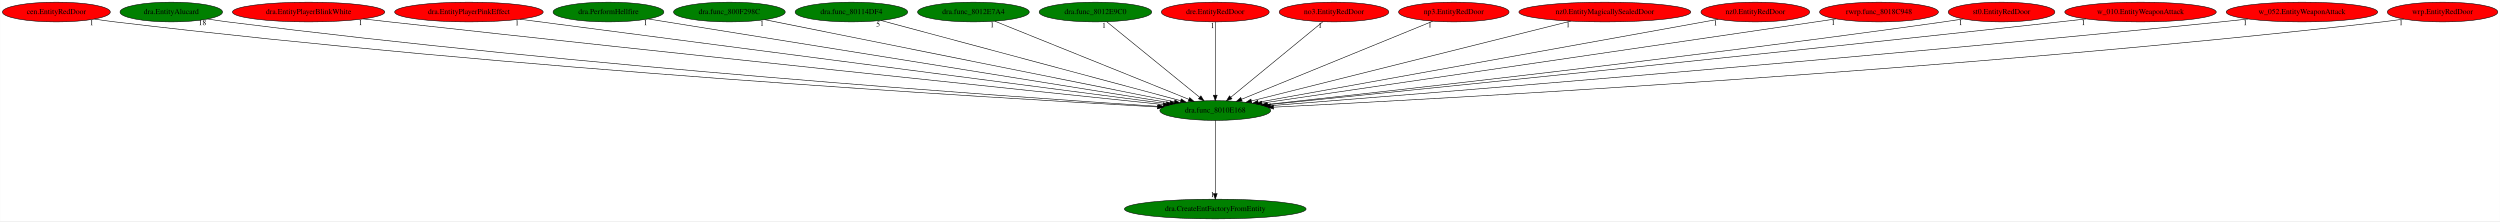
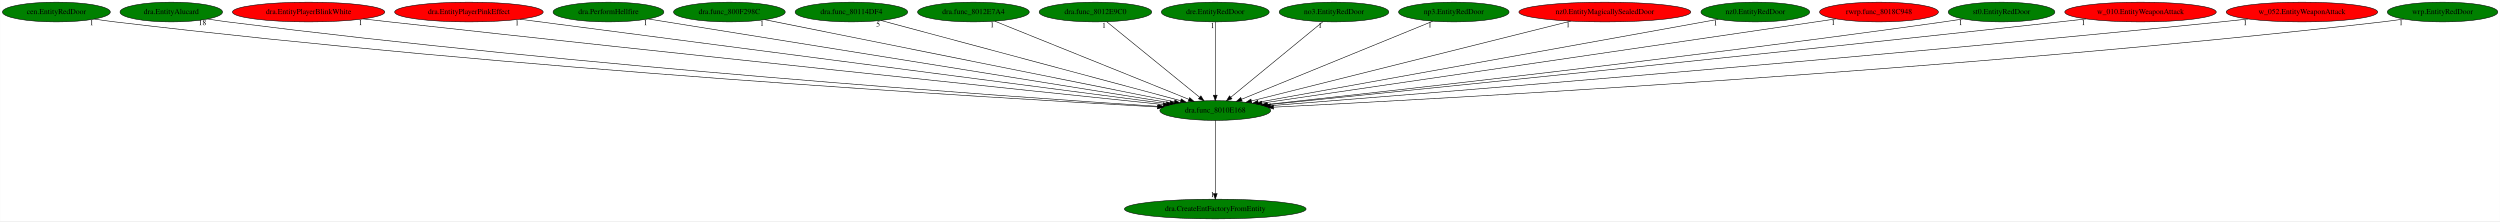
<svg xmlns="http://www.w3.org/2000/svg" xmlns:xlink="http://www.w3.org/1999/xlink" width="4569pt" height="404pt" viewBox="0.00 0.00 4568.53 404.00">
  <g id="graph0" class="graph" transform="scale(1 1) rotate(0) translate(4 400)">
    <polygon fill="white" stroke="transparent" points="-4,4 -4,-400 4564.53,-400 4564.53,4 -4,4" />
    <g id="node1" class="node">
      <ellipse fill="green" stroke="black" cx="2216.79" cy="-198" rx="101.28" ry="18" />
      <text text-anchor="middle" x="2216.79" y="-194.3" font-family="Times,serif" font-size="14.00">dra.func_8010E168</text>
    </g>
    <g id="node2" class="node">
      <g id="a_node2">
        <a xlink:href="dra.CreateEntFactoryFromEntity.svg" xlink:title="dra.CreateEntFactoryFromEntity">
          <ellipse fill="green" stroke="black" cx="2216.79" cy="-18" rx="165.97" ry="18" />
          <text text-anchor="middle" x="2216.79" y="-14.3" font-family="Times,serif" font-size="14.00">dra.CreateEntFactoryFromEntity</text>
        </a>
      </g>
    </g>
    <g id="edge1" class="edge">
      <path fill="none" stroke="black" d="M2216.79,-179.93C2216.79,-148.97 2216.79,-83.3 2216.79,-46.13" />
      <polygon fill="black" stroke="black" points="2220.29,-46.02 2216.79,-36.02 2213.29,-46.02 2220.29,-46.02" />
      <text text-anchor="middle" x="2211.79" y="-39.82" font-family="Times,serif" font-size="14.00">1</text>
    </g>
    <g id="node3" class="node">
      <g id="a_node3">
        <a xlink:href="cen.EntityRedDoor.svg" xlink:title="cen.EntityRedDoor">
-           <ellipse fill="red" stroke="black" cx="98.79" cy="-378" rx="98.58" ry="18" />
+           <ellipse fill="green" stroke="black" cx="98.79" cy="-378" rx="98.58" ry="18" />
          <text text-anchor="middle" x="98.79" y="-374.3" font-family="Times,serif" font-size="14.00">cen.EntityRedDoor</text>
        </a>
      </g>
    </g>
    <g id="edge2" class="edge">
      <path fill="none" stroke="black" d="M168.33,-365.15C180.78,-363.26 193.65,-361.45 205.79,-360 931.66,-273.41 1810.64,-221 2110.59,-204.59" />
      <polygon fill="black" stroke="black" points="2111.22,-208.06 2121.02,-204.02 2110.84,-201.07 2111.22,-208.06" />
      <text text-anchor="middle" x="163.33" y="-353.95" font-family="Times,serif" font-size="14.00">1</text>
    </g>
    <g id="node4" class="node">
      <g id="a_node4">
        <a xlink:href="dra.EntityAlucard.svg" xlink:title="dra.EntityAlucard">
          <ellipse fill="green" stroke="black" cx="308.79" cy="-378" rx="93.68" ry="18" />
          <text text-anchor="middle" x="308.79" y="-374.3" font-family="Times,serif" font-size="14.00">dra.EntityAlucard</text>
        </a>
      </g>
    </g>
    <g id="edge3" class="edge">
      <path fill="none" stroke="black" d="M375.17,-365.3C387.33,-363.37 399.92,-361.51 411.79,-360 1056.52,-278.16 1836.03,-223.56 2113.01,-205.53" />
      <polygon fill="black" stroke="black" points="2113.3,-209.02 2123.05,-204.88 2112.85,-202.04 2113.3,-209.02" />
      <text text-anchor="middle" x="365.67" y="-354.1" font-family="Times,serif" font-size="14.00">18</text>
    </g>
    <g id="node5" class="node">
      <g id="a_node5">
        <a xlink:href="dra.EntityPlayerBlinkWhite.svg" xlink:title="dra.EntityPlayerBlinkWhite">
          <ellipse fill="red" stroke="black" cx="559.79" cy="-378" rx="139.18" ry="18" />
          <text text-anchor="middle" x="559.79" y="-374.3" font-family="Times,serif" font-size="14.00">dra.EntityPlayerBlinkWhite</text>
        </a>
      </g>
    </g>
    <g id="edge4" class="edge">
      <path fill="none" stroke="black" d="M659.69,-365.41C675.77,-363.58 692.24,-361.72 707.79,-360 1242.17,-300.8 1883.47,-233.68 2121.67,-208.88" />
      <polygon fill="black" stroke="black" points="2122.1,-212.35 2131.68,-207.84 2121.37,-205.39 2122.1,-212.35" />
      <text text-anchor="middle" x="654.69" y="-354.21" font-family="Times,serif" font-size="14.00">1</text>
    </g>
    <g id="node6" class="node">
      <g id="a_node6">
        <a xlink:href="dra.EntityPlayerPinkEffect.svg" xlink:title="dra.EntityPlayerPinkEffect">
          <ellipse fill="red" stroke="black" cx="852.79" cy="-378" rx="135.68" ry="18" />
          <text text-anchor="middle" x="852.79" y="-374.3" font-family="Times,serif" font-size="14.00">dra.EntityPlayerPinkEffect</text>
        </a>
      </g>
    </g>
    <g id="edge5" class="edge">
      <path fill="none" stroke="black" d="M945.74,-364.87C1196,-332.21 1881.65,-242.74 2127.55,-210.65" />
      <polygon fill="black" stroke="black" points="2128.06,-214.11 2137.52,-209.35 2127.15,-207.17 2128.06,-214.11" />
      <text text-anchor="middle" x="940.74" y="-353.67" font-family="Times,serif" font-size="14.00">1</text>
    </g>
    <g id="node7" class="node">
      <g id="a_node7">
        <a xlink:href="dra.PerformHellfire.svg" xlink:title="dra.PerformHellfire">
          <ellipse fill="green" stroke="black" cx="1107.79" cy="-378" rx="101.28" ry="18" />
          <text text-anchor="middle" x="1107.79" y="-374.3" font-family="Times,serif" font-size="14.00">dra.PerformHellfire</text>
        </a>
      </g>
    </g>
    <g id="edge6" class="edge">
      <path fill="none" stroke="black" d="M1180.56,-365.32C1378.38,-333.57 1925.16,-245.81 2134.13,-212.27" />
      <polygon fill="black" stroke="black" points="2134.8,-215.7 2144.12,-210.66 2133.69,-208.79 2134.8,-215.7" />
      <text text-anchor="middle" x="1175.56" y="-354.12" font-family="Times,serif" font-size="14.00">1</text>
    </g>
    <g id="node8" class="node">
      <g id="a_node8">
        <a xlink:href="dra.func_800F298C.svg" xlink:title="dra.func_800F298C">
          <ellipse fill="green" stroke="black" cx="1328.79" cy="-378" rx="102.08" ry="18" />
          <text text-anchor="middle" x="1328.79" y="-374.3" font-family="Times,serif" font-size="14.00">dra.func_800F298C</text>
        </a>
      </g>
    </g>
    <g id="edge7" class="edge">
      <path fill="none" stroke="black" d="M1393.37,-364.06C1554.1,-331.84 1971.43,-248.18 2142.25,-213.94" />
      <polygon fill="black" stroke="black" points="2143.04,-217.35 2152.16,-211.96 2141.66,-210.49 2143.04,-217.35" />
      <text text-anchor="middle" x="1388.37" y="-352.86" font-family="Times,serif" font-size="14.00">1</text>
    </g>
    <g id="node9" class="node">
      <g id="a_node9">
        <a xlink:href="dra.func_80114DF4.svg" xlink:title="dra.func_80114DF4">
          <ellipse fill="green" stroke="black" cx="1551.79" cy="-378" rx="102.88" ry="18" />
          <text text-anchor="middle" x="1551.79" y="-374.3" font-family="Times,serif" font-size="14.00">dra.func_80114DF4</text>
        </a>
      </g>
    </g>
    <g id="edge8" class="edge">
      <path fill="none" stroke="black" d="M1605.65,-362.58C1727.4,-330 2023.32,-250.79 2153.53,-215.93" />
      <polygon fill="black" stroke="black" points="2154.61,-219.27 2163.36,-213.3 2152.8,-212.51 2154.61,-219.27" />
      <text text-anchor="middle" x="1600.65" y="-351.38" font-family="Times,serif" font-size="14.00">5</text>
    </g>
    <g id="node10" class="node">
      <g id="a_node10">
        <a xlink:href="dra.func_8012E7A4.svg" xlink:title="dra.func_8012E7A4">
          <ellipse fill="green" stroke="black" cx="1774.79" cy="-378" rx="102.08" ry="18" />
          <text text-anchor="middle" x="1774.79" y="-374.3" font-family="Times,serif" font-size="14.00">dra.func_8012E7A4</text>
        </a>
      </g>
    </g>
    <g id="edge9" class="edge">
      <path fill="none" stroke="black" d="M1814.02,-361.2C1894.96,-328.6 2080.31,-253.96 2168.48,-218.46" />
      <polygon fill="black" stroke="black" points="2170,-221.62 2177.97,-214.63 2167.39,-215.12 2170,-221.62" />
      <text text-anchor="middle" x="1809.02" y="-350" font-family="Times,serif" font-size="14.00">1</text>
    </g>
    <g id="node11" class="node">
      <g id="a_node11">
        <a xlink:href="dra.func_8012E9C0.svg" xlink:title="dra.func_8012E9C0">
          <ellipse fill="green" stroke="black" cx="1997.79" cy="-378" rx="102.88" ry="18" />
          <text text-anchor="middle" x="1997.79" y="-374.3" font-family="Times,serif" font-size="14.00">dra.func_8012E9C0</text>
        </a>
      </g>
    </g>
    <g id="edge10" class="edge">
      <path fill="none" stroke="black" d="M2018.39,-360.25C2057.69,-328.32 2143.41,-258.65 2188.21,-222.23" />
      <polygon fill="black" stroke="black" points="2190.53,-224.85 2196.08,-215.83 2186.12,-219.42 2190.53,-224.85" />
      <text text-anchor="middle" x="2013.39" y="-349.05" font-family="Times,serif" font-size="14.00">1</text>
    </g>
    <g id="node12" class="node">
      <g id="a_node12">
        <a xlink:href="dre.EntityRedDoor.svg" xlink:title="dre.EntityRedDoor">
-           <ellipse fill="red" stroke="black" cx="2216.79" cy="-378" rx="98.58" ry="18" />
+           <ellipse fill="green" stroke="black" cx="2216.79" cy="-378" rx="98.58" ry="18" />
          <text text-anchor="middle" x="2216.79" y="-374.3" font-family="Times,serif" font-size="14.00">dre.EntityRedDoor</text>
        </a>
      </g>
    </g>
    <g id="edge11" class="edge">
      <path fill="none" stroke="black" d="M2216.79,-359.93C2216.79,-328.97 2216.79,-263.3 2216.79,-226.13" />
      <polygon fill="black" stroke="black" points="2220.29,-226.02 2216.79,-216.02 2213.29,-226.02 2220.29,-226.02" />
      <text text-anchor="middle" x="2211.79" y="-348.73" font-family="Times,serif" font-size="14.00">1</text>
    </g>
    <g id="node13" class="node">
      <g id="a_node13">
        <a xlink:href="no3.EntityRedDoor.svg" xlink:title="no3.EntityRedDoor">
-           <ellipse fill="red" stroke="black" cx="2433.79" cy="-378" rx="100.18" ry="18" />
+           <ellipse fill="green" stroke="black" cx="2433.79" cy="-378" rx="100.18" ry="18" />
          <text text-anchor="middle" x="2433.79" y="-374.3" font-family="Times,serif" font-size="14.00">no3.EntityRedDoor</text>
        </a>
      </g>
    </g>
    <g id="edge12" class="edge">
      <path fill="none" stroke="black" d="M2413.38,-360.25C2374.44,-328.32 2289.51,-258.65 2245.11,-222.23" />
      <polygon fill="black" stroke="black" points="2247.26,-219.47 2237.31,-215.83 2242.82,-224.88 2247.26,-219.47" />
      <text text-anchor="middle" x="2408.38" y="-349.05" font-family="Times,serif" font-size="14.00">1</text>
    </g>
    <g id="node14" class="node">
      <g id="a_node14">
        <a xlink:href="np3.EntityRedDoor.svg" xlink:title="np3.EntityRedDoor">
-           <ellipse fill="red" stroke="black" cx="2652.79" cy="-378" rx="100.98" ry="18" />
+           <ellipse fill="green" stroke="black" cx="2652.79" cy="-378" rx="100.98" ry="18" />
          <text text-anchor="middle" x="2652.79" y="-374.3" font-family="Times,serif" font-size="14.00">np3.EntityRedDoor</text>
        </a>
      </g>
    </g>
    <g id="edge13" class="edge">
      <path fill="none" stroke="black" d="M2614.1,-361.2C2534.35,-328.65 2351.88,-254.15 2264.78,-218.59" />
      <polygon fill="black" stroke="black" points="2265.98,-215.3 2255.4,-214.76 2263.33,-221.78 2265.98,-215.3" />
      <text text-anchor="middle" x="2609.1" y="-350" font-family="Times,serif" font-size="14.00">1</text>
    </g>
    <g id="node15" class="node">
      <g id="a_node15">
        <a xlink:href="nz0.EntityMagicallySealedDoor.svg" xlink:title="nz0.EntityMagicallySealedDoor">
          <ellipse fill="red" stroke="black" cx="2928.79" cy="-378" rx="157.07" ry="18" />
          <text text-anchor="middle" x="2928.79" y="-374.3" font-family="Times,serif" font-size="14.00">nz0.EntityMagicallySealedDoor</text>
        </a>
      </g>
    </g>
    <g id="edge14" class="edge">
      <path fill="none" stroke="black" d="M2866.54,-361.44C2732.99,-328.05 2420.02,-249.81 2283,-215.55" />
      <polygon fill="black" stroke="black" points="2283.6,-212.1 2273.05,-213.07 2281.91,-218.89 2283.6,-212.1" />
      <text text-anchor="middle" x="2861.54" y="-350.24" font-family="Times,serif" font-size="14.00">1</text>
    </g>
    <g id="node16" class="node">
      <g id="a_node16">
        <a xlink:href="nz0.EntityRedDoor.svg" xlink:title="nz0.EntityRedDoor">
-           <ellipse fill="red" stroke="black" cx="3203.79" cy="-378" rx="99.38" ry="18" />
+           <ellipse fill="green" stroke="black" cx="3203.79" cy="-378" rx="99.38" ry="18" />
          <text text-anchor="middle" x="3203.79" y="-374.3" font-family="Times,serif" font-size="14.00">nz0.EntityRedDoor</text>
        </a>
      </g>
    </g>
    <g id="edge15" class="edge">
      <path fill="none" stroke="black" d="M3135.95,-364.77C2958.9,-332.84 2483.55,-247.11 2295.21,-213.14" />
      <polygon fill="black" stroke="black" points="2295.57,-209.65 2285.11,-211.32 2294.33,-216.54 2295.57,-209.65" />
      <text text-anchor="middle" x="3130.95" y="-353.57" font-family="Times,serif" font-size="14.00">1</text>
    </g>
    <g id="node17" class="node">
      <g id="a_node17">
        <a xlink:href="rwrp.func_8018C948.svg" xlink:title="rwrp.func_8018C948">
          <ellipse fill="red" stroke="black" cx="3429.79" cy="-378" rx="108.58" ry="18" />
          <text text-anchor="middle" x="3429.79" y="-374.3" font-family="Times,serif" font-size="14.00">rwrp.func_8018C948</text>
        </a>
      </g>
    </g>
    <g id="edge16" class="edge">
      <path fill="none" stroke="black" d="M3351.14,-365.46C3133.98,-333.59 2527.32,-244.57 2302.25,-211.54" />
      <polygon fill="black" stroke="black" points="2302.55,-208.05 2292.15,-210.06 2301.53,-214.97 2302.55,-208.05" />
      <text text-anchor="middle" x="3346.14" y="-354.26" font-family="Times,serif" font-size="14.00">1</text>
    </g>
    <g id="node18" class="node">
      <g id="a_node18">
        <a xlink:href="st0.EntityRedDoor.svg" xlink:title="st0.EntityRedDoor">
-           <ellipse fill="red" stroke="black" cx="3653.79" cy="-378" rx="97.48" ry="18" />
+           <ellipse fill="green" stroke="black" cx="3653.79" cy="-378" rx="97.48" ry="18" />
          <text text-anchor="middle" x="3653.79" y="-374.3" font-family="Times,serif" font-size="14.00">st0.EntityRedDoor</text>
        </a>
      </g>
    </g>
    <g id="edge17" class="edge">
      <path fill="none" stroke="black" d="M3584,-365.41C3571.94,-363.52 3559.51,-361.65 3547.79,-360 3084.93,-294.91 2529.24,-232.87 2311.16,-209.15" />
      <polygon fill="black" stroke="black" points="2311.35,-205.65 2301.03,-208.05 2310.59,-212.61 2311.35,-205.65" />
      <text text-anchor="middle" x="3579" y="-354.21" font-family="Times,serif" font-size="14.00">1</text>
    </g>
    <g id="node19" class="node">
      <g id="a_node19">
        <a xlink:href="w_010.EntityWeaponAttack.svg" xlink:title="w_010.EntityWeaponAttack">
          <ellipse fill="red" stroke="black" cx="3907.79" cy="-378" rx="138.38" ry="18" />
          <text text-anchor="middle" x="3907.79" y="-374.3" font-family="Times,serif" font-size="14.00">w_010.EntityWeaponAttack</text>
        </a>
      </g>
    </g>
    <g id="edge18" class="edge">
      <path fill="none" stroke="black" d="M3808.29,-365.43C3792.09,-363.58 3775.47,-361.72 3759.79,-360 3212.44,-300.01 2555.27,-233.16 2312.75,-208.66" />
      <polygon fill="black" stroke="black" points="2312.86,-205.16 2302.56,-207.63 2312.15,-212.12 2312.86,-205.16" />
      <text text-anchor="middle" x="3803.29" y="-354.23" font-family="Times,serif" font-size="14.00">1</text>
    </g>
    <g id="node20" class="node">
      <g id="a_node20">
        <a xlink:href="w_052.EntityWeaponAttack.svg" xlink:title="w_052.EntityWeaponAttack">
          <ellipse fill="red" stroke="black" cx="4202.79" cy="-378" rx="138.38" ry="18" />
          <text text-anchor="middle" x="4202.79" y="-374.3" font-family="Times,serif" font-size="14.00">w_052.EntityWeaponAttack</text>
        </a>
      </g>
    </g>
    <g id="edge19" class="edge">
      <path fill="none" stroke="black" d="M4104.11,-365.29C4087.65,-363.44 4070.75,-361.61 4054.79,-360 3392.92,-293.01 2595.28,-228.75 2317.76,-206.88" />
      <polygon fill="black" stroke="black" points="2317.96,-203.39 2307.71,-206.09 2317.41,-210.36 2317.96,-203.39" />
      <text text-anchor="middle" x="4099.11" y="-354.09" font-family="Times,serif" font-size="14.00">1</text>
    </g>
    <g id="node21" class="node">
      <g id="a_node21">
        <a xlink:href="wrp.EntityRedDoor.svg" xlink:title="wrp.EntityRedDoor">
-           <ellipse fill="red" stroke="black" cx="4459.79" cy="-378" rx="100.98" ry="18" />
+           <ellipse fill="green" stroke="black" cx="4459.79" cy="-378" rx="100.98" ry="18" />
          <text text-anchor="middle" x="4459.79" y="-374.3" font-family="Times,serif" font-size="14.00">wrp.EntityRedDoor</text>
        </a>
      </g>
    </g>
    <g id="edge20" class="edge">
      <path fill="none" stroke="black" d="M4388.89,-365.21C4375.91,-363.29 4362.46,-361.46 4349.79,-360 3575.05,-271.03 2636.12,-219.69 2323.65,-204.11" />
      <polygon fill="black" stroke="black" points="2323.41,-200.59 2313.24,-203.59 2323.06,-207.59 2323.41,-200.59" />
      <text text-anchor="middle" x="4383.89" y="-354.01" font-family="Times,serif" font-size="14.00">1</text>
    </g>
  </g>
</svg>
